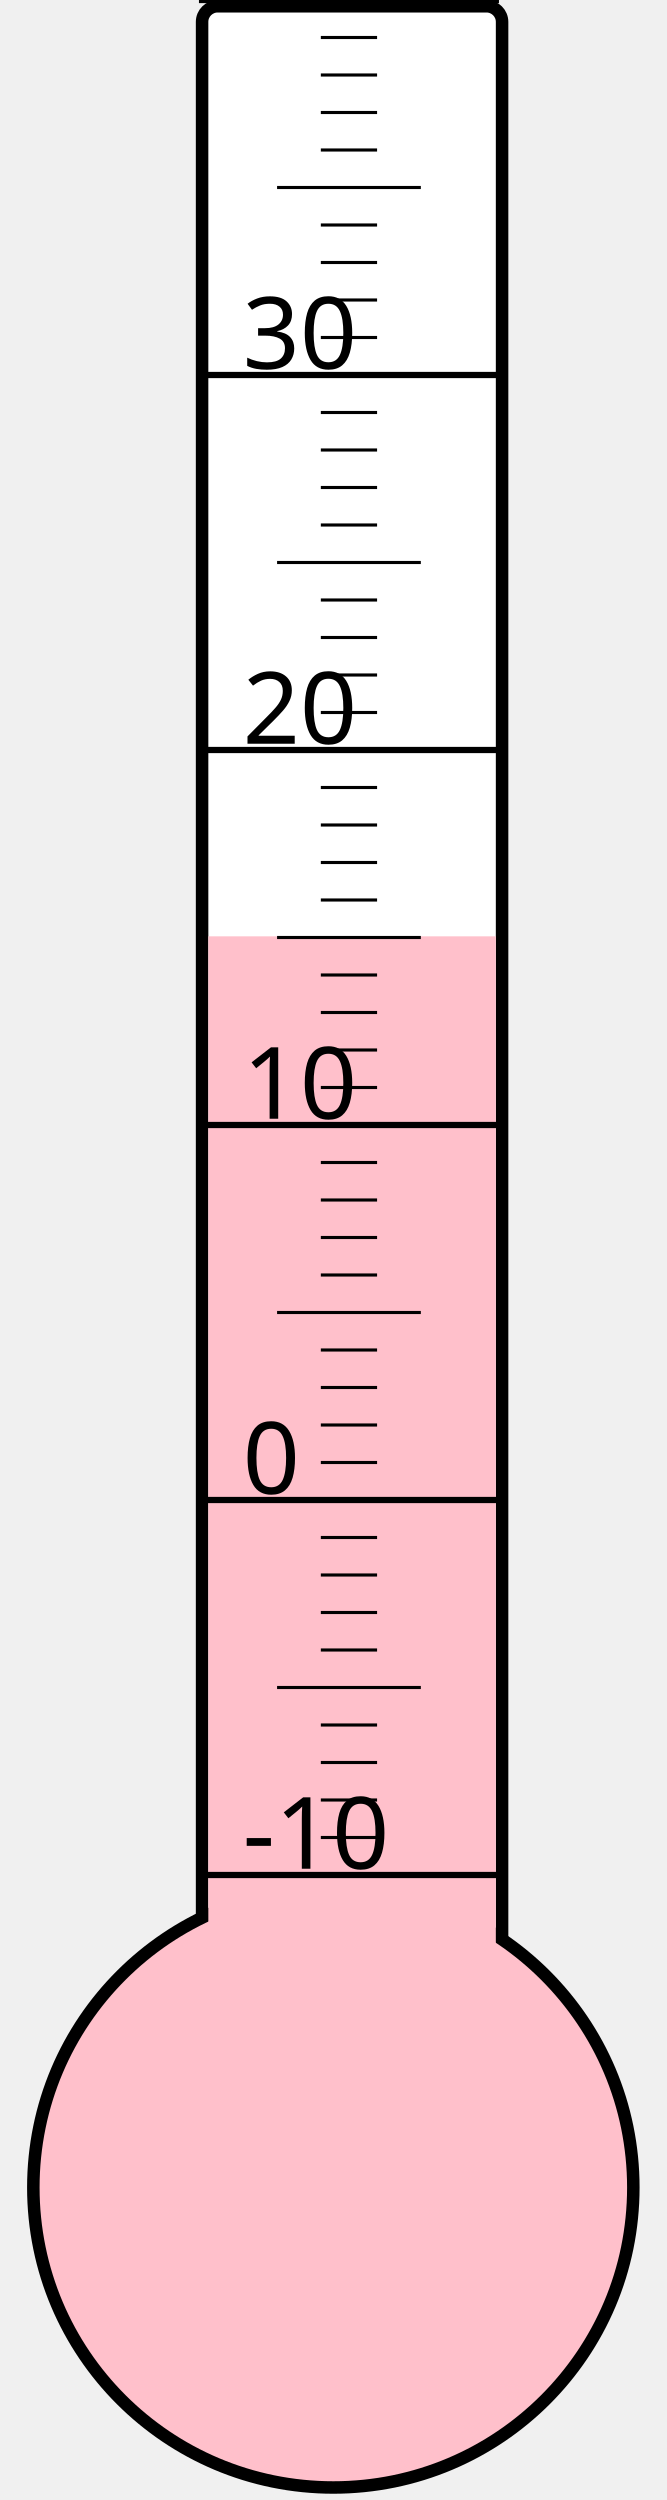
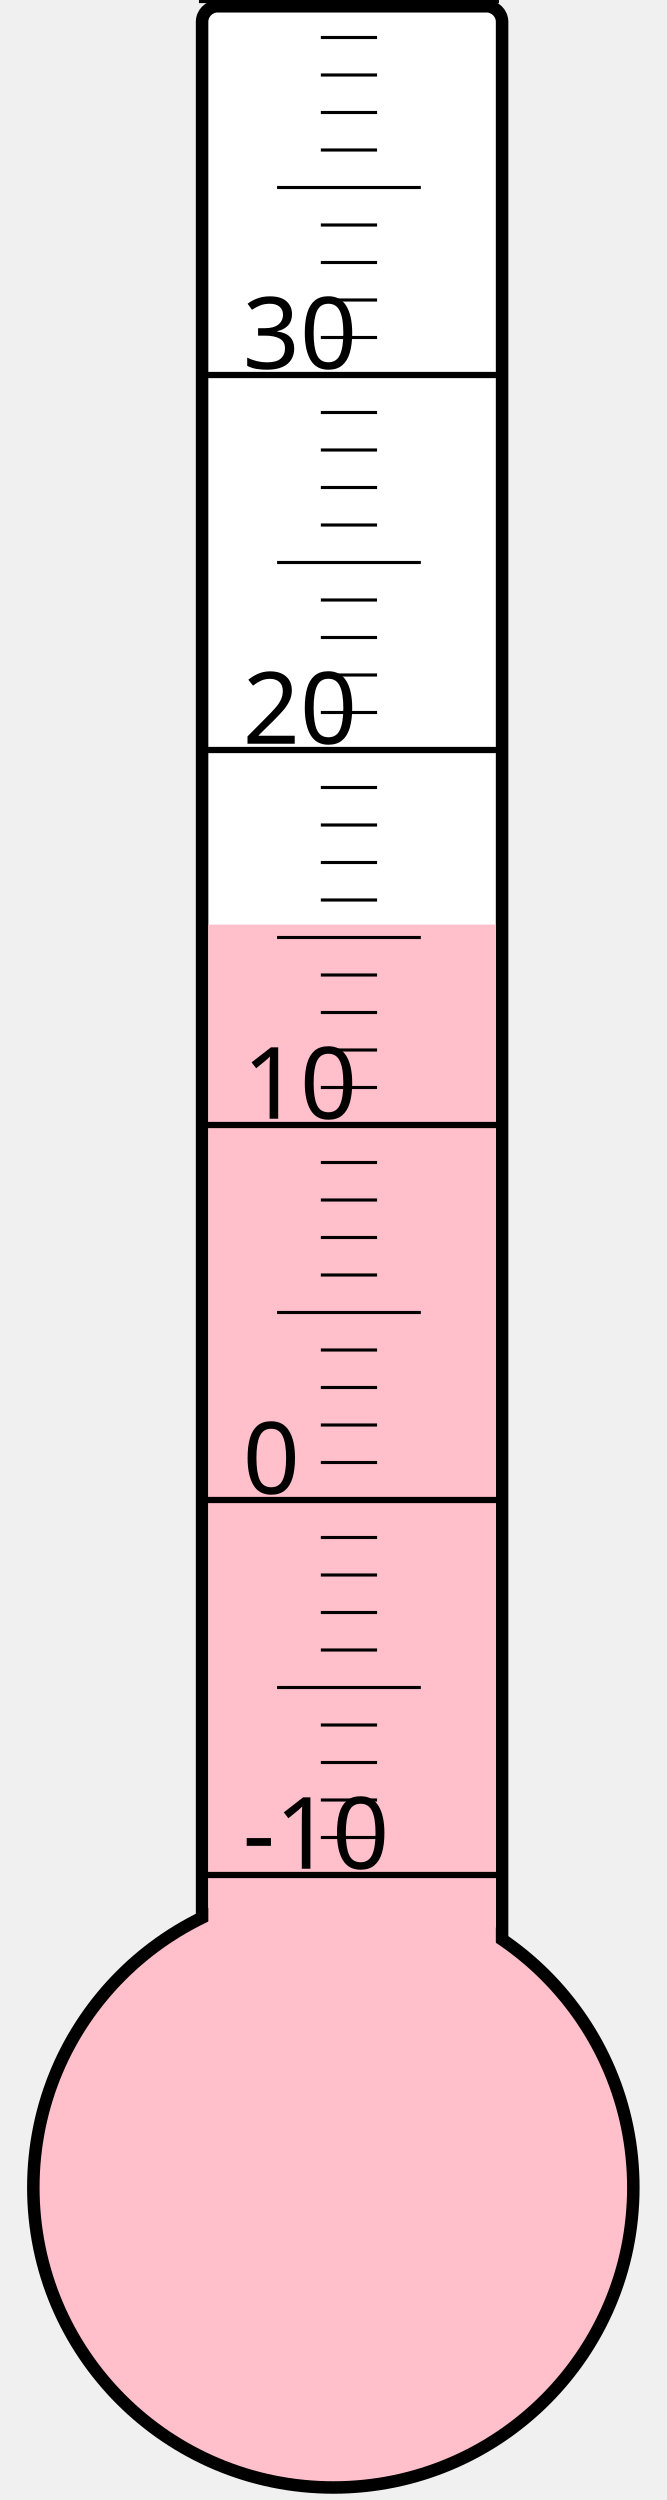
<svg xmlns="http://www.w3.org/2000/svg" width="40px" height="150px" viewBox="0 0 200 800">
  <rect width="200" height="800" x="0" y="0" style="fill: #ffffeb; fill-opacity: 0;" />
  <rect width="96" height="680" x="58" y="2" rx="5" ry="5" style="fill: white; fill-opacity: 1; stroke: black; stroke-width: 4;" />
  <circle cx="100" cy="700" r="96" style="fill: pink; stroke: black; stroke-width: 4;" />
-   <rect width="92" height="400.375" x="60" y="299.625" style="fill: pink; fill-opacity: 1; stroke-width: 0;" />
+   <rect width="92" height="404.125" x="60" y="295.875" style="fill: pink; fill-opacity: 1; stroke-width: 0;" />
  <text x="71" y="598" style="font-family: sans-serif; font-size: 24pt;">-10</text>
  <text x="71" y="478" style="font-family: sans-serif; font-size: 24pt;">0</text>
  <text x="71" y="358" style="font-family: sans-serif; font-size: 24pt;">10</text>
  <text x="71" y="238" style="font-family: sans-serif; font-size: 24pt;">20</text>
  <text x="71" y="118" style="font-family: sans-serif; font-size: 24pt;">30</text>
  <g style="stroke: black;">
    <line x1="57" y1="600" x2="153" y2="600" style="stroke-width: 2;" />
    <line x1="96" y1="588" x2="114" y2="588" style="stroke-width: 1;" />
    <line x1="96" y1="576" x2="114" y2="576" style="stroke-width: 1;" />
    <line x1="96" y1="564" x2="114" y2="564" style="stroke-width: 1;" />
    <line x1="96" y1="552" x2="114" y2="552" style="stroke-width: 1;" />
    <line x1="82" y1="540" x2="128" y2="540" style="stroke-width: 1;" />
    <line x1="96" y1="528" x2="114" y2="528" style="stroke-width: 1;" />
    <line x1="96" y1="516" x2="114" y2="516" style="stroke-width: 1;" />
    <line x1="96" y1="504" x2="114" y2="504" style="stroke-width: 1;" />
    <line x1="96" y1="492" x2="114" y2="492" style="stroke-width: 1;" />
    <line x1="57" y1="480" x2="153" y2="480" style="stroke-width: 2;" />
    <line x1="96" y1="468" x2="114" y2="468" style="stroke-width: 1;" />
    <line x1="96" y1="456" x2="114" y2="456" style="stroke-width: 1;" />
    <line x1="96" y1="444" x2="114" y2="444" style="stroke-width: 1;" />
    <line x1="96" y1="432" x2="114" y2="432" style="stroke-width: 1;" />
    <line x1="82" y1="420" x2="128" y2="420" style="stroke-width: 1;" />
    <line x1="96" y1="408" x2="114" y2="408" style="stroke-width: 1;" />
    <line x1="96" y1="396" x2="114" y2="396" style="stroke-width: 1;" />
    <line x1="96" y1="384" x2="114" y2="384" style="stroke-width: 1;" />
    <line x1="96" y1="372" x2="114" y2="372" style="stroke-width: 1;" />
    <line x1="57" y1="360" x2="153" y2="360" style="stroke-width: 2;" />
    <line x1="96" y1="348" x2="114" y2="348" style="stroke-width: 1;" />
    <line x1="96" y1="336" x2="114" y2="336" style="stroke-width: 1;" />
    <line x1="96" y1="324" x2="114" y2="324" style="stroke-width: 1;" />
    <line x1="96" y1="312" x2="114" y2="312" style="stroke-width: 1;" />
    <line x1="82" y1="300" x2="128" y2="300" style="stroke-width: 1;" />
    <line x1="96" y1="288" x2="114" y2="288" style="stroke-width: 1;" />
    <line x1="96" y1="276" x2="114" y2="276" style="stroke-width: 1;" />
    <line x1="96" y1="264" x2="114" y2="264" style="stroke-width: 1;" />
    <line x1="96" y1="252" x2="114" y2="252" style="stroke-width: 1;" />
    <line x1="57" y1="240" x2="153" y2="240" style="stroke-width: 2;" />
    <line x1="96" y1="228" x2="114" y2="228" style="stroke-width: 1;" />
    <line x1="96" y1="216" x2="114" y2="216" style="stroke-width: 1;" />
    <line x1="96" y1="204" x2="114" y2="204" style="stroke-width: 1;" />
    <line x1="96" y1="192" x2="114" y2="192" style="stroke-width: 1;" />
    <line x1="82" y1="180" x2="128" y2="180" style="stroke-width: 1;" />
    <line x1="96" y1="168" x2="114" y2="168" style="stroke-width: 1;" />
    <line x1="96" y1="156" x2="114" y2="156" style="stroke-width: 1;" />
    <line x1="96" y1="144" x2="114" y2="144" style="stroke-width: 1;" />
    <line x1="96" y1="132" x2="114" y2="132" style="stroke-width: 1;" />
    <line x1="57" y1="120" x2="153" y2="120" style="stroke-width: 2;" />
    <line x1="96" y1="108" x2="114" y2="108" style="stroke-width: 1;" />
    <line x1="96" y1="96" x2="114" y2="96" style="stroke-width: 1;" />
    <line x1="96" y1="84" x2="114" y2="84" style="stroke-width: 1;" />
    <line x1="96" y1="72" x2="114" y2="72" style="stroke-width: 1;" />
    <line x1="82" y1="60" x2="128" y2="60" style="stroke-width: 1;" />
    <line x1="96" y1="48" x2="114" y2="48" style="stroke-width: 1;" />
    <line x1="96" y1="36" x2="114" y2="36" style="stroke-width: 1;" />
    <line x1="96" y1="24" x2="114" y2="24" style="stroke-width: 1;" />
    <line x1="96" y1="12" x2="114" y2="12" style="stroke-width: 1;" />
    <line x1="57" y1="0" x2="153" y2="0" style="stroke-width: 2;" />
  </g>
</svg>
